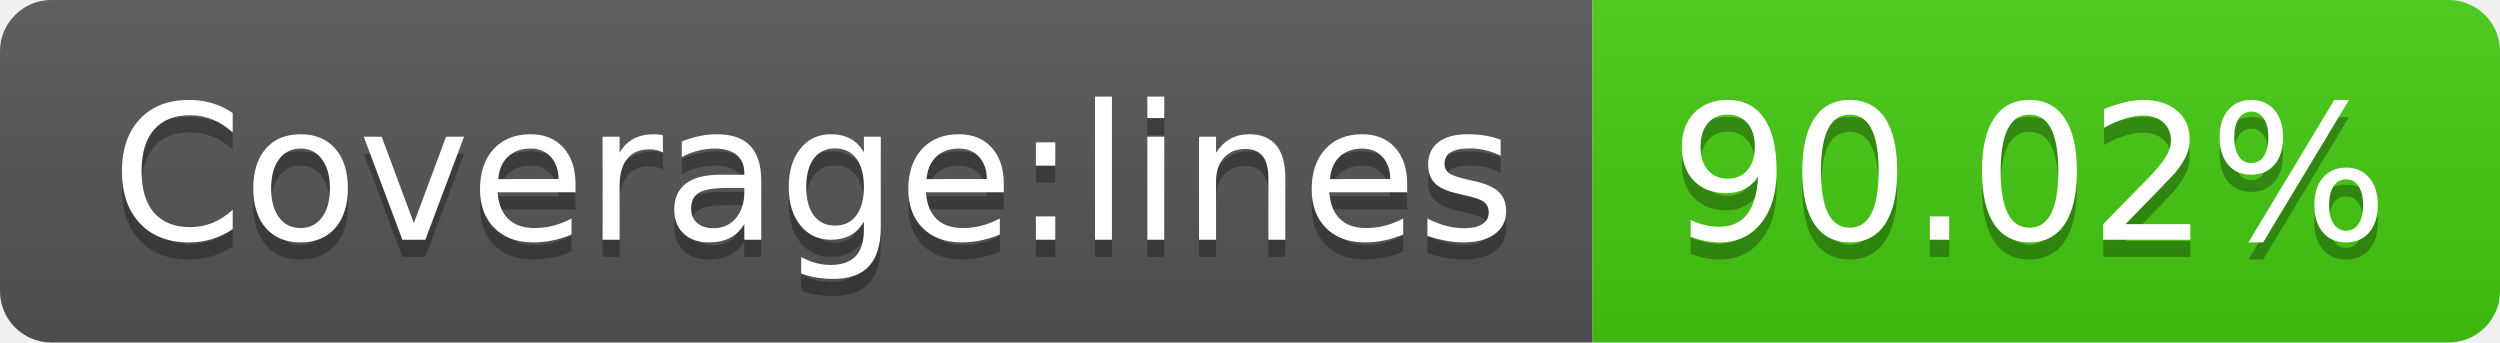
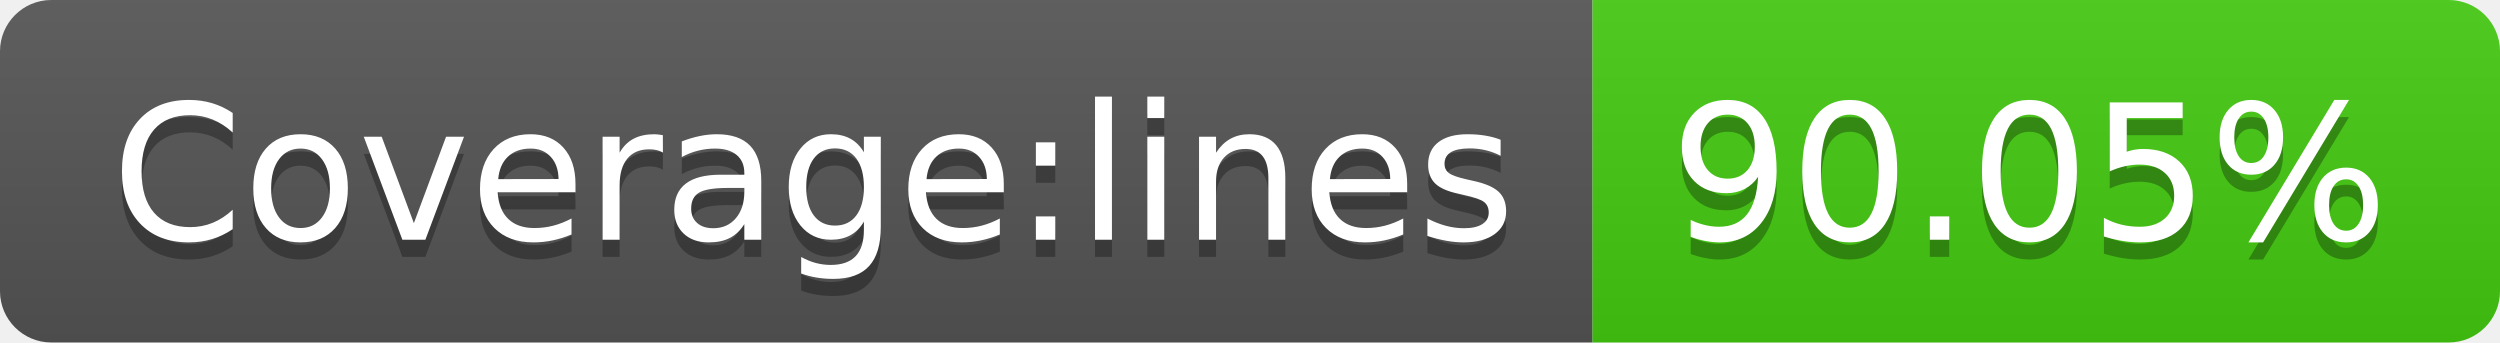
<svg xmlns="http://www.w3.org/2000/svg" width="146" height="20">
  <linearGradient id="s" x2="0" y2="100%">
    <stop offset="0" stop-color="#bbb" stop-opacity=".1" />
    <stop offset="1" stop-opacity=".1" />
  </linearGradient>
  <clipPath id="r">
    <rect width="146" height="20" rx="3" fill="#fff" />
  </clipPath>
  <g clip-path="url(#r)">
    <rect width="93" height="20" fill="#555" />
    <rect x="93" width="53" height="20" fill="#4c1" />
    <rect width="146" height="20" fill="url(#s)" />
  </g>
  <g fill="#fff" text-anchor="middle" font-family="Verdana,Geneva,DejaVu Sans,sans-serif" text-rendering="geometricPrecision" font-size="110">
    <text x="475" y="150" fill="#010101" fill-opacity=".3" transform="scale(.1)" textLength="830">Coverage:lines</text>
    <text x="475" y="140" transform="scale(.1)" textLength="830">Coverage:lines</text>
-     <text x="1185" y="150" fill="#010101" fill-opacity=".3" transform="scale(.1)" textLength="430">90.02%</text>
-     <text x="1185" y="140" transform="scale(.1)" textLength="430">90.02%</text>
+     <text x="1185" y="150" fill="#010101" fill-opacity=".3" transform="scale(.1)" textLength="430">90.05%</text>
+     <text x="1185" y="140" transform="scale(.1)" textLength="430">90.05%</text>
  </g>
</svg>
